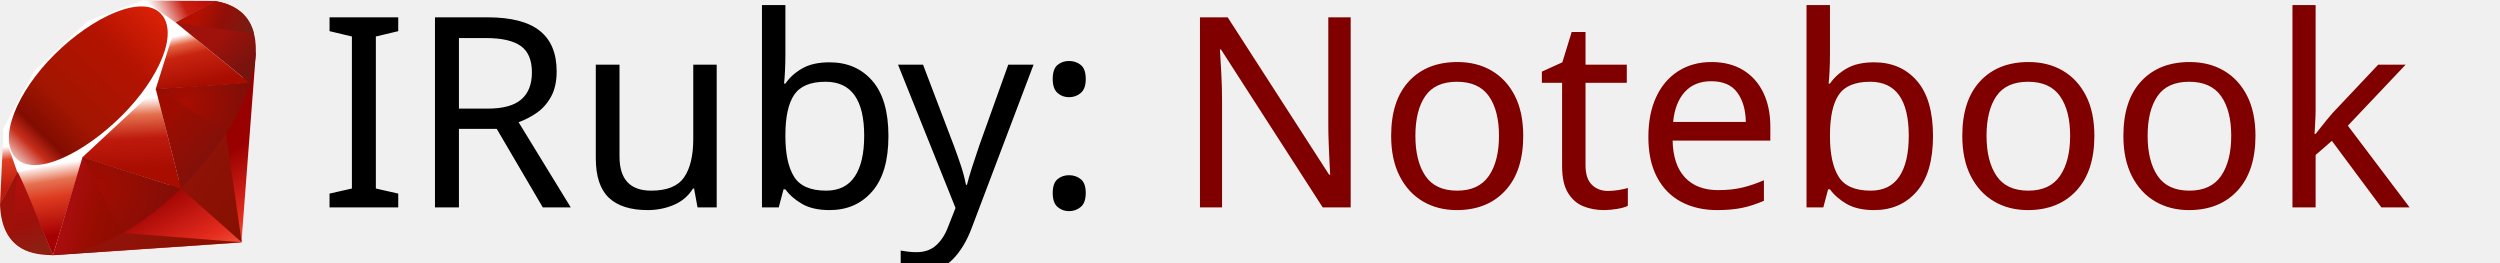
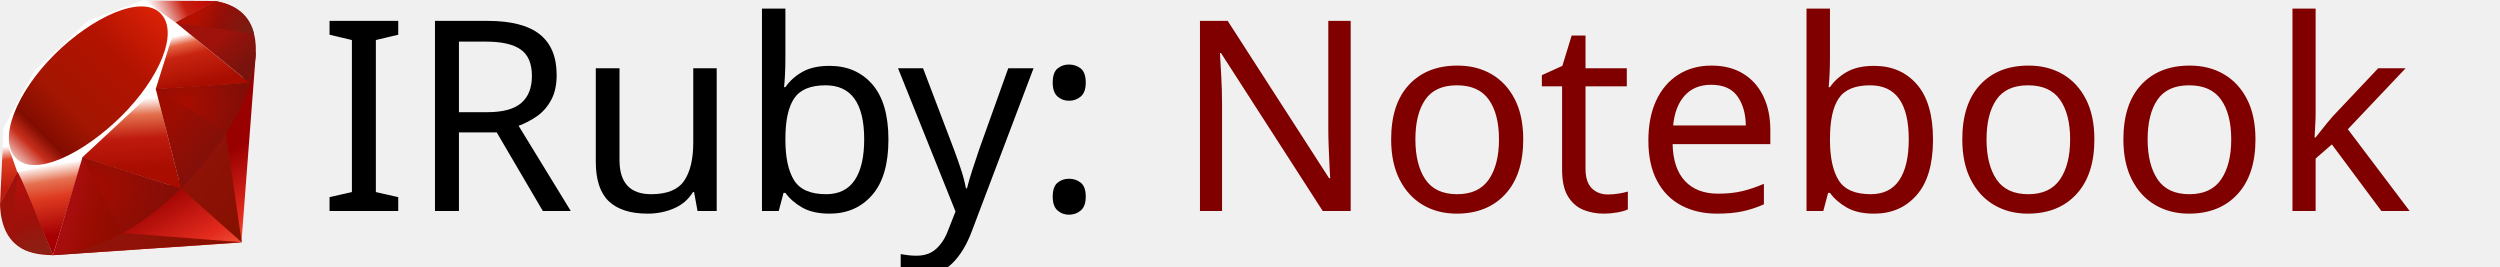
- <svg xmlns="http://www.w3.org/2000/svg" xmlns:xlink="http://www.w3.org/1999/xlink" xml:space="preserve" width="1408.354" height="148.05" style="fill-rule:evenodd" viewBox="0 0 1408.354 148.048" id="svg2" version="1.1">
+ <svg xmlns="http://www.w3.org/2000/svg" xmlns:xlink="http://www.w3.org/1999/xlink" xml:space="preserve" width="1408.354" height="150.05" style="fill-rule:evenodd" viewBox="0 0 1408.354 150.048" id="svg2" version="1.1">
  <defs id="defs4">
    <font id="FontID0" font-variant="normal" font-weight="400" horiz-origin-x="0" horiz-origin-y="0" horiz-adv-x="90" vert-origin-x="45" vert-origin-y="90" vert-adv-y="90" style="font-variant:normal;font-weight:400">
      <font-face font-family="Droid Sans Mono" id="font-face7" />
      <missing-glyph id="missing-glyph9">
        <path d="M0 0z" id="path11" />
      </missing-glyph>
      <glyph unicode=" " horiz-adv-x="600" id="glyph13" />
      <glyph unicode=":" horiz-adv-x="600" id="glyph15">
        <path d="M299.831 549.838c41.339,0 62.003,-22.668 62.003,-67.833 0,-45.336 -20.665,-68.003 -62.003,-68.003 -41.329,0 -61.994,22.668 -61.994,68.003 0,45.166 20.665,67.833 61.994,67.833zm0 -427.834c41.339,0 62.003,-22.507 62.003,-67.833 0,-45.506 -20.665,-68.334 -62.003,-68.334 -41.329,0 -61.994,22.828 -61.994,68.334 0,45.326 20.665,67.833 61.994,67.833z" id="path17" />
      </glyph>
      <glyph unicode="C" horiz-adv-x="600" id="glyph19">
        <path d="M548.841 98.163l0 -79.171c-47.508,-19.162 -105.845,-28.828 -174.84,-28.828 -100.488,0 -177.504,32.003 -230.994,95.839 -53.348,63.666 -79.993,154.317 -79.993,271.841 0,112.648 29.14,201.826 87.306,267.646 58.337,65.678 138.018,98.673 238.846,98.673 71.659,0 133.993,-14.003 187,-42.009l-38.012 -76.166c-50.145,25.342 -99.807,38.012 -148.988,38.012 -69.987,0 -125.829,-25.823 -167.498,-77.329 -41.669,-51.675 -62.504,-121.492 -62.504,-209.677 0,-93.486 19.502,-164.664 58.677,-213.646 39.005,-49.011 96.151,-73.502 171.325,-73.502 42.321,0 95.499,9.496 159.675,28.318z" id="path21" />
      </glyph>
      <glyph unicode="I" horiz-adv-x="600" id="glyph23">
        <path d="M488.838 0l-379.013 0 0 60.006 144.001 9.833 0 574.162 -144.001 9.833 0 60.006 379.013 0 0 -60.006 -143.665 -9.833 0 -574.162 143.665 -9.833 0 -60.006z" id="path25" />
      </glyph>
      <glyph unicode="]" horiz-adv-x="600" id="glyph27">
        <path d="M141.166 -85.002l168.832 0 0 726.172 -168.832 0 0 72.662 257.831 0 0 -871.996 -257.831 0 0 73.162z" id="path29" />
      </glyph>
      <glyph unicode="[" horiz-adv-x="600" id="glyph31">
        <path d="M458.997 -158.164l-257.831 0 0 871.996 257.831 0 0 -72.662 -168.993 0 0 -726.172 168.993 0 0 -73.162z" id="path33" />
      </glyph>
      <glyph unicode="P" horiz-adv-x="600" id="glyph35">
        <path d="M176.83 277.833l0 -277.833 -90.833 0 0 713.84 197.169 0c167.334,0 251.01,-69.68 251.01,-209.004 0,-71.168 -22.5,-126.834 -67.678,-166.997 -45,-40.004 -110.499,-60.006 -196.496,-60.006l-93.172 0zm0 77.174l83.003 0c64.329,0 110.499,11.658 138.332,35.168 27.833,23.333 41.829,59.989 41.829,109.826 0,90.833 -54.993,136.17 -165.155,136.17l-98.009 0 0 -281.164z" id="path37" />
      </glyph>
      <glyph unicode="g" horiz-adv-x="600" id="glyph39">
        <path d="M549.833 536.17l0 -55.162 -95.669 -13.181c21.175,-27.666 31.663,-62.334 31.663,-104.002 0,-52.497 -17.32,-94.166 -51.987,-125.319 -34.667,-31.011 -82.998,-46.686 -144.849,-46.686 -17.83,0 -31.833,1.02 -41.981,3.005 -32.513,-18.17 -48.841,-39.827 -48.841,-64.998 0,-27.326 26.334,-40.989 78.661,-40.989l91.332 0c56.664,0 100.006,-12.501 129.826,-37.502 30.019,-25.172 45.014,-61.001 45.014,-107.489 0,-122.683 -92.012,-184.024 -275.838,-184.024 -71.007,0 -125.007,13.011 -161.999,39.175 -36.822,26.334 -55.332,63.014 -55.332,110.182 0,68.995 39.005,112.988 117.155,131.81 -31.323,15.335 -46.828,40.337 -46.828,75.174 0,36.51 21.685,67.833 64.828,93.826 -28.828,12.019 -51.647,32.003 -68.314,59.839 -16.497,27.836 -24.831,58.167 -24.831,90.992 0,59.357 17.32,104.853 51.987,137.026 34.667,31.975 84.018,47.99 148.166,47.99 28.006,0 52.327,-3.175 73.162,-9.666l184.676 0zm-259.822 -283.179c72.651,0 108.991,37.332 108.991,112.166 0,77.839 -36.68,116.843 -110.012,116.843 -73.162,0 -109.813,-39.486 -109.813,-118.176 0,-73.984 36.992,-110.834 110.834,-110.834zm47.82 -244.146l-91.672 0c-75.004,0 -112.336,-32.343 -112.336,-96.689 0,-56.664 44.022,-84.982 132.349,-84.982 128.494,0 192.84,36.34 192.84,108.821 0,28.686 -8.192,48.019 -24.52,57.826 -16.157,10.006 -48.501,15.024 -96.661,15.024z" id="path41" />
      </glyph>
      <glyph unicode="m" horiz-adv-x="600" id="glyph43">
        <path d="M477.011 0l0 345.173c0,47.48 -4.337,80.674 -12.841,99.155 -8.674,18.51 -23.159,27.836 -43.342,27.836 -28.318,0 -48.841,-13.493 -61.653,-40.507 -12.841,-26.986 -19.332,-72.311 -19.332,-135.835l0 -295.822 -78.689 0 0 345.173c0,84.67 -20.324,126.991 -61.001,126.991 -27.326,0 -46.828,-13.011 -58.478,-38.834 -11.849,-25.823 -17.688,-77.669 -17.688,-155.508l0 -277.822 -78.973 0 0 536.17 61.993 0 13.153 -72.34 4.847 0c21.827,54.68 54.481,82.006 98.163,82.006 53.008,0 87.675,-29.509 104.002,-88.837l2.835 0c24.831,59.329 60.491,88.837 106.979,88.837 41.669,0 72.028,-14.995 90.85,-45.156 18.822,-30.019 28.318,-80.333 28.318,-150.519l0 -350.162 -79.143 0z" id="path45" />
      </glyph>
      <glyph unicode="i" horiz-adv-x="600" id="glyph47">
        <path d="M309.173 756.846c34.497,0 51.647,-18.51 51.647,-55.672 0,-18.85 -5.159,-32.995 -15.307,-42.179 -10.346,-9.326 -22.507,-14.003 -36.34,-14.003 -34.838,0 -52.327,18.68 -52.327,56.182 0,37.162 17.49,55.672 52.327,55.672zm-45.014 -291.003l-131.328 10.148 0 60.179 220.166 0 0 -466.325 171.835 -9.836 0 -60.009 -428.652 0 0 60.009 167.98 9.836 0 395.998z" id="path49" />
      </glyph>
      <glyph unicode="c" horiz-adv-x="600" id="glyph51">
        <path d="M518 517.178l-30.16 -77.187c-48.841,18.51 -92.494,27.836 -130.846,27.836 -120.84,0 -181.161,-67.322 -181.161,-201.655 0,-132.179 58.677,-198.339 176.172,-198.339 51.165,0 103.322,10.176 156.84,30.331l0 -78.151c-43.682,-19.842 -97.171,-29.849 -160.667,-29.849 -83.678,0 -148.676,23.669 -194.852,71.177 -46.148,47.338 -69.335,115.313 -69.335,203.838 0,91.473 23.669,161.149 70.837,208.997 47.168,47.82 113.498,71.659 199.161,71.659 58.025,0 112.676,-9.496 164.012,-28.658z" id="path53" />
      </glyph>
      <glyph unicode="a" horiz-adv-x="600" id="glyph55">
        <path d="M436.986 0l-18 74.154 -3.997 0c-25.001,-31.493 -50.655,-53.319 -77.159,-65.65 -26.334,-12.161 -60.321,-18.34 -101.99,-18.34 -53.008,0 -94.677,14.003 -124.667,42.009 -30.16,28.006 -45.184,67.322 -45.184,117.665 0,108.169 82.998,164.834 249.022,169.993l98.985 3.345 0 33.817c0,76.847 -39.656,115.171 -118.998,115.171 -47.99,0 -101.338,-13.323 -160.156,-39.997l-30.841 66.841c63.836,31.323 126.169,46.828 187,46.828 73.842,0 127.331,-14.173 160.497,-42.349 32.995,-28.318 49.493,-73.814 49.493,-136.317l0 -367.169 -64.006 0zm-23.811 262.175l-79.171 -3.345c-63.836,-2.665 -108.991,-12.671 -135.835,-29.99 -26.674,-17.518 -39.997,-44.163 -39.997,-79.852 0,-57.996 32.655,-86.995 97.653,-86.995 47.849,0 86.003,13.351 114.519,39.827 28.488,26.504 42.831,63.836 42.831,112.024l0 48.33z" id="path57" />
      </glyph>
      <glyph unicode="e" horiz-adv-x="600" id="glyph59">
        <path d="M535.178 251.006l-377.998 0c2.665,-122.172 58.648,-183.174 167.98,-183.174 63.496,0 123.675,12.331 180.679,37.162l0 -78.151c-54,-24.349 -113.328,-36.68 -177.674,-36.68 -79.823,0 -143.659,24.349 -191.507,72.992 -47.82,48.671 -71.659,115.681 -71.659,201.003 0,86.683 21.997,155.168 66.16,205.851 44.022,50.655 103.01,75.826 177.023,75.826 68.995,0 123.987,-21.657 165.145,-65.338 41.187,-43.653 61.852,-101.82 61.852,-174.33l0 -55.162zm-376.013 72.17l279.834 0c0,99.325 -44.334,148.988 -132.831,148.988 -89.489,0 -138.5,-49.663 -147.004,-148.988z" id="path61" />
      </glyph>
      <glyph unicode="n" horiz-adv-x="600" id="glyph63">
        <path d="M433.173 0l0 345.174c0,84.668 -38.835,126.993 -116.345,126.993 -99.834,0 -149.83,-64.825 -149.83,-194.334l0 -277.833 -88.831 0 0 536.16 71.664 0 13.341 -72.32 4.837 0c33.484,54.656 88.158,81.993 163.986,81.993 126.674,0 190.011,-65.162 190.011,-195.663l0 -350.17 -88.831 0z" id="path65" />
      </glyph>
      <glyph unicode="o" horiz-adv-x="600" id="glyph67">
        <path d="M297.835 -9.833c-70.335,0 -128.162,25.335 -173.499,76.004 -45.496,50.67 -68.174,118.17 -68.174,202.82 0,85.678 22.004,153.178 66.172,202.679 44.168,49.5 103.501,74.162 178.495,74.162 70.831,0 129.013,-25.158 174.332,-75.668 45.178,-50.333 67.837,-117.497 67.837,-201.173 0,-86.156 -22.323,-154.33 -67.004,-203.99 -44.487,-49.837 -103.997,-74.835 -178.159,-74.835zm2.002 73.825c100.826,0 151.336,68.333 151.336,205 0,135.515 -50.847,203.175 -152.346,203.175 -100.666,0 -150.822,-67.66 -150.822,-203.175 0,-136.666 50.492,-205 151.832,-205z" id="path69" />
      </glyph>
      <glyph unicode="h" horiz-adv-x="600" id="glyph71">
        <path d="M433.173 0l0 345.174c0,84.668 -38.835,126.993 -116.345,126.993 -99.834,0 -149.83,-64.825 -149.83,-194.334l0 -277.833 -88.831 0 0 759.833 88.831 0 0 -225.657 -3.827 -70.335 4.837 0c33.484,54.656 88.158,81.993 163.986,81.993 126.674,0 190.011,-65.162 190.011,-195.663l0 -350.17 -88.831 0z" id="path73" />
      </glyph>
      <glyph unicode="u" horiz-adv-x="600" id="glyph75">
        <path d="M450.167 0l-13.181 71.829 -4.819 0c-34.157,-54.51 -88.497,-81.666 -163.161,-81.666 -127.161,0 -190.827,65.338 -190.827,195.844l0 350.162 88.809 0 0 -345.173c0,-84.67 38.352,-126.991 115.171,-126.991 52.497,0 90.68,14.995 114.831,45.156 24.009,30.019 36.17,79.681 36.17,148.676l0 278.332 88.837 0 0 -536.17 -71.829 0z" id="path77" />
      </glyph>
      <glyph unicode="p" horiz-adv-x="600" id="glyph79">
        <path d="M165.996 67.833l-5.839 0c3.855,-42.009 5.839,-68.343 5.839,-79.001l0 -229.01 -88.837 0 0 776.348 71.829 0 13.181 -72.34 3.827 0c35.83,54.68 88.157,82.006 157.18,82.006 65.48,0 116.815,-24.349 154.147,-72.992 37.19,-48.671 55.842,-116.503 55.842,-203.838 0,-87.845 -18.652,-156.33 -56.154,-205.34 -37.332,-49.011 -88.667,-73.502 -153.835,-73.502 -67.351,0 -119.678,25.994 -157.18,77.669zm0 221.158l0 -19.984c0,-73.842 11.338,-126.509 34.016,-157.832 22.479,-31.521 58.648,-47.168 108.169,-47.168 88.497,0 132.831,68.655 132.831,205.992 0,134.843 -44.674,202.166 -133.851,202.166 -49.493,0 -84.982,-14.343 -106.667,-43.001 -21.657,-28.658 -33.165,-75.316 -34.497,-140.172z" id="path81" />
      </glyph>
      <glyph unicode="v" horiz-adv-x="600" id="glyph83">
        <path d="M243.154 0l-203.158 536.17 91.842 0 117.155 -318.329c27.666,-75.344 43.993,-128.182 48.841,-158.682l3.005 0c2.154,14.173 18.652,67.181 49.322,158.682l116.673 318.329 92.324 0 -203.158 -536.17 -112.847 0z" id="path85" />
      </glyph>
      <glyph unicode="r" horiz-adv-x="600" id="glyph87">
        <path d="M517.178 524.009l-24.009 -81.184c-39.997,14.683 -76.507,21.997 -109.332,21.997 -53.178,0 -93.996,-14.995 -122.824,-45.156 -28.857,-30.16 -43.171,-73.672 -43.171,-130.676l0 -288.99 -89.007 0 0 536.17 72.34 0 10.658 -98.163 3.997 0c24.661,38.664 51.335,66.33 79.511,82.998 28.318,16.668 63.156,24.831 104.484,24.831 38.523,0 77.499,-7.342 117.354,-21.827z" id="path89" />
      </glyph>
      <glyph unicode="t" horiz-adv-x="600" id="glyph91">
        <path d="M497.998 73.17l0 -67.341c-42.325,-10.329 -83.339,-15.662 -122.989,-15.662 -117.834,0 -176.848,56.002 -176.848,168.007l0 310.999 -130.324 0 0 45.992 130.324 23.829 37.666 140.174 51.343 0 0 -143.009 213.823 0 0 -66.987 -213.823 0 0 -310.999c0,-63.514 31.164,-95.174 93.668,-95.174 30.331,0 69.325,3.331 117.16,10.169z" id="path93" />
      </glyph>
      <glyph unicode="y" horiz-adv-x="600" id="glyph95">
        <path d="M40.004 536.16l91.826 0 128.003 -319.325c26.664,-66.827 41.174,-114.007 43.335,-141.663l2.994 0c7.512,36.496 22.164,83.995 44.008,142.655l116.664 318.333 92.339 0 -232 -605.999c-21.845,-56.658 -47.179,-99.16 -76.182,-127.666 -28.985,-28.488 -68.989,-42.662 -120.154,-42.662 -28.01,0 -55.329,2.675 -82.01,8.167l0 70.831c20.179,-3.827 42.343,-5.829 66.331,-5.829 31.341,0 55.684,6.661 73.01,20.002 17.504,13.323 33.006,36.337 46.666,68.829l28.329 73.329 -223.159 540.996z" id="path97" />
      </glyph>
    </font>
    <style type="text/css" id="style99">
   
    @font-face { font-family:"Droid Sans Mono";src:url("#FontID0") format(svg)}
    .fil2 {fill:black}
    .fil0 {fill:#2B2828}
    .fil1 {fill:#3465A4}
    .fnt1 {font-weight:normal;font-size:41.667;font-family:'Droid Sans Mono'}
    .fnt0 {font-weight:normal;font-size:66.666;font-family:'Droid Sans Mono'}
    .fnt3 {font-weight:normal;font-size:125;font-family:'Droid Sans Mono'}
    .fnt2 {font-weight:normal;font-size:150;font-family:'Droid Sans Mono'}
   
  </style>
    <linearGradient y2="141.753" x2="132.276" y1="215.549" x1="174.074" gradientUnits="userSpaceOnUse" id="linearGradient3448" xlink:href="#XMLID_17_-9" />
    <linearGradient id="XMLID_17_-9" gradientUnits="userSpaceOnUse" x1="174.074" y1="215.549" x2="132.276" y2="141.753">
      <stop offset="0" style="stop-color:#FB7655" id="stop3272-4" />
      <stop offset="0" style="stop-color:#FB7655" id="stop3274-5" />
      <stop offset="0.41" style="stop-color:#E42B1E" id="stop3276-1" />
      <stop offset="0.99" style="stop-color:#990000" id="stop3278-0" />
      <stop offset="1" style="stop-color:#990000" id="stop3280-3" />
    </linearGradient>
    <linearGradient id="XMLID_18_-7" gradientUnits="userSpaceOnUse" x1="194.895" y1="153.558" x2="141.028" y2="117.409">
      <stop offset="0" style="stop-color:#871101" id="stop3285-8" />
      <stop offset="0" style="stop-color:#871101" id="stop3287-8" />
      <stop offset="0.99" style="stop-color:#911209" id="stop3289-6" />
      <stop offset="1" style="stop-color:#911209" id="stop3291-0" />
    </linearGradient>
    <linearGradient id="XMLID_19_-4" gradientUnits="userSpaceOnUse" x1="151.795" y1="217.785" x2="97.93" y2="181.638">
      <stop offset="0" style="stop-color:#871101" id="stop3296-6" />
      <stop offset="0" style="stop-color:#871101" id="stop3298-7" />
      <stop offset="0.99" style="stop-color:#911209" id="stop3300-6" />
      <stop offset="1" style="stop-color:#911209" id="stop3302-0" />
    </linearGradient>
    <linearGradient id="XMLID_20_-9" gradientUnits="userSpaceOnUse" x1="38.696" y1="127.391" x2="47.047" y2="181.661">
      <stop offset="0" style="stop-color:#FFFFFF" id="stop3307-7" />
      <stop offset="0" style="stop-color:#FFFFFF" id="stop3309-5" />
      <stop offset="0.23" style="stop-color:#E57252" id="stop3311-9" />
      <stop offset="0.46" style="stop-color:#DE3B20" id="stop3313-7" />
      <stop offset="0.99" style="stop-color:#A60003" id="stop3315-8" />
      <stop offset="1" style="stop-color:#A60003" id="stop3317-5" />
    </linearGradient>
    <linearGradient id="XMLID_21_-3" gradientUnits="userSpaceOnUse" x1="96.133" y1="76.715" x2="99.21" y2="132.102">
      <stop offset="0" style="stop-color:#FFFFFF" id="stop3322-3" />
      <stop offset="0" style="stop-color:#FFFFFF" id="stop3324-8" />
      <stop offset="0.23" style="stop-color:#E4714E" id="stop3326-3" />
      <stop offset="0.56" style="stop-color:#BE1A0D" id="stop3328-7" />
      <stop offset="0.99" style="stop-color:#A80D00" id="stop3330-9" />
      <stop offset="1" style="stop-color:#A80D00" id="stop3332-3" />
    </linearGradient>
    <linearGradient id="XMLID_22_-7" gradientUnits="userSpaceOnUse" x1="147.103" y1="25.521" x2="156.314" y2="65.216">
      <stop offset="0" style="stop-color:#FFFFFF" id="stop3337-8" />
      <stop offset="0" style="stop-color:#FFFFFF" id="stop3339-7" />
      <stop offset="0.18" style="stop-color:#E46342" id="stop3341-4" />
      <stop offset="0.4" style="stop-color:#C82410" id="stop3343-1" />
      <stop offset="0.99" style="stop-color:#A80D00" id="stop3345-9" />
      <stop offset="1" style="stop-color:#A80D00" id="stop3347-0" />
    </linearGradient>
    <linearGradient id="XMLID_23_-9" gradientUnits="userSpaceOnUse" x1="118.976" y1="11.541" x2="158.669" y2="-8.305">
      <stop offset="0" style="stop-color:#FFFFFF" id="stop3352-8" />
      <stop offset="0" style="stop-color:#FFFFFF" id="stop3354-8" />
      <stop offset="0.54" style="stop-color:#C81F11" id="stop3356-5" />
      <stop offset="0.99" style="stop-color:#BF0905" id="stop3358-8" />
      <stop offset="1" style="stop-color:#BF0905" id="stop3360-4" />
    </linearGradient>
    <linearGradient id="XMLID_24_-3" gradientUnits="userSpaceOnUse" x1="3.903" y1="113.555" x2="7.17" y2="146.263">
      <stop offset="0" style="stop-color:#FFFFFF" id="stop3365-7" />
      <stop offset="0" style="stop-color:#FFFFFF" id="stop3367-1" />
      <stop offset="0.31" style="stop-color:#DE4024" id="stop3369-3" />
      <stop offset="0.99" style="stop-color:#BF190B" id="stop3371-8" />
      <stop offset="1" style="stop-color:#BF190B" id="stop3373-0" />
    </linearGradient>
    <linearGradient id="XMLID_25_-9" gradientUnits="userSpaceOnUse" x1="-18.556" y1="155.105" x2="135.015" y2="-2.809">
      <stop offset="0" style="stop-color:#BD0012" id="stop3380-7" />
      <stop offset="0" style="stop-color:#BD0012" id="stop3382-9" />
      <stop offset="0.07" style="stop-color:#FFFFFF" id="stop3384-9" />
      <stop offset="0.17" style="stop-color:#FFFFFF" id="stop3386-3" />
      <stop offset="0.27" style="stop-color:#C82F1C" id="stop3388-2" />
      <stop offset="0.33" style="stop-color:#820C01" id="stop3390-4" />
      <stop offset="0.46" style="stop-color:#A31601" id="stop3392-3" />
      <stop offset="0.72" style="stop-color:#B31301" id="stop3394-7" />
      <stop offset="0.99" style="stop-color:#E82609" id="stop3396-1" />
      <stop offset="1" style="stop-color:#E82609" id="stop3398-2" />
    </linearGradient>
    <linearGradient id="XMLID_26_-2" gradientUnits="userSpaceOnUse" x1="99.075" y1="171.033" x2="52.818" y2="159.617">
      <stop offset="0" style="stop-color:#8C0C01" id="stop3403-0" />
      <stop offset="0" style="stop-color:#8C0C01" id="stop3405-2" />
      <stop offset="0.54" style="stop-color:#990C00" id="stop3407-1" />
      <stop offset="0.99" style="stop-color:#A80D0E" id="stop3409-7" />
      <stop offset="1" style="stop-color:#A80D0E" id="stop3411-5" />
    </linearGradient>
    <linearGradient id="XMLID_27_-1" gradientUnits="userSpaceOnUse" x1="178.526" y1="115.515" x2="137.433" y2="78.684">
      <stop offset="0" style="stop-color:#7E110B" id="stop3416-7" />
      <stop offset="0" style="stop-color:#7E110B" id="stop3418-4" />
      <stop offset="0.99" style="stop-color:#9E0C00" id="stop3420-1" />
      <stop offset="1" style="stop-color:#9E0C00" id="stop3422-7" />
    </linearGradient>
    <linearGradient id="XMLID_28_-1" gradientUnits="userSpaceOnUse" x1="193.624" y1="47.937" x2="173.154" y2="26.054">
      <stop offset="0" style="stop-color:#79130D" id="stop3427-1" />
      <stop offset="0" style="stop-color:#79130D" id="stop3429-1" />
      <stop offset="0.99" style="stop-color:#9E120B" id="stop3431-7" />
      <stop offset="1" style="stop-color:#9E120B" id="stop3433-0" />
    </linearGradient>
    <radialGradient id="XMLID_29_-4" cx="143.832" cy="79.388" r="50.358" gradientUnits="userSpaceOnUse">
      <stop offset="0" style="stop-color:#A80D00" id="stop3440-0" />
      <stop offset="0" style="stop-color:#A80D00" id="stop3442-8" />
      <stop offset="0.99" style="stop-color:#7E0E08" id="stop3444-5" />
      <stop offset="1" style="stop-color:#7E0E08" id="stop3446-1" />
    </radialGradient>
    <radialGradient id="XMLID_30_-6" cx="74.092" cy="145.751" r="66.944" gradientUnits="userSpaceOnUse">
      <stop offset="0" style="stop-color:#A30C00" id="stop3451-6" />
      <stop offset="0" style="stop-color:#A30C00" id="stop3453-2" />
      <stop offset="0.99" style="stop-color:#800E08" id="stop3455-1" />
      <stop offset="1" style="stop-color:#800E08" id="stop3457-9" />
    </radialGradient>
    <linearGradient id="XMLID_31_-6" gradientUnits="userSpaceOnUse" x1="26.67" y1="197.336" x2="9.989" y2="140.742">
      <stop offset="0" style="stop-color:#8B2114" id="stop3462-4" />
      <stop offset="0" style="stop-color:#8B2114" id="stop3464-8" />
      <stop offset="0.43" style="stop-color:#9E100A" id="stop3466-0" />
      <stop offset="0.99" style="stop-color:#B3100C" id="stop3468-8" />
      <stop offset="1" style="stop-color:#B3100C" id="stop3470-1" />
    </linearGradient>
    <linearGradient id="XMLID_32_-0" gradientUnits="userSpaceOnUse" x1="154.641" y1="9.798" x2="192.039" y2="26.306">
      <stop offset="0" style="stop-color:#B31000" id="stop3475-2" />
      <stop offset="0" style="stop-color:#B31000" id="stop3477-2" />
      <stop offset="0.44" style="stop-color:#910F08" id="stop3479-9" />
      <stop offset="0.99" style="stop-color:#791C12" id="stop3481-7" />
      <stop offset="1" style="stop-color:#791C12" id="stop3483-5" />
    </linearGradient>
    <linearGradient y2="141.753" x2="132.276" y1="215.549" x1="174.074" gradientUnits="userSpaceOnUse" id="linearGradient6236" xlink:href="#XMLID_17_-9" />
-     <linearGradient xlink:href="#XMLID_25_-9" id="linearGradient6479" gradientUnits="userSpaceOnUse" x1="-18.556" y1="155.105" x2="135.015" y2="-2.809" gradientTransform="matrix(0.7278702,0,0,0.7278702,0,-8e-4)" />
-     <linearGradient xlink:href="#XMLID_26_-2" id="linearGradient6481" gradientUnits="userSpaceOnUse" x1="99.075" y1="171.033" x2="52.818" y2="159.617" gradientTransform="matrix(0.7278702,0,0,0.7278702,0,-8e-4)" />
-     <linearGradient xlink:href="#XMLID_27_-1" id="linearGradient6483" gradientUnits="userSpaceOnUse" x1="178.526" y1="115.515" x2="137.433" y2="78.684" gradientTransform="matrix(0.7278702,0,0,0.7278702,0,-8e-4)" />
-     <linearGradient xlink:href="#XMLID_28_-1" id="linearGradient6485" gradientUnits="userSpaceOnUse" x1="193.624" y1="47.937" x2="173.154" y2="26.054" gradientTransform="matrix(0.7278702,0,0,0.7278702,0,-8e-4)" />
-     <radialGradient xlink:href="#XMLID_29_-4" id="radialGradient6487" gradientUnits="userSpaceOnUse" cx="143.832" cy="79.388" r="50.358" gradientTransform="matrix(0.7278702,0,0,0.7278702,0,-8e-4)" />
-     <radialGradient xlink:href="#XMLID_30_-6" id="radialGradient6489" gradientUnits="userSpaceOnUse" cx="74.092" cy="145.751" r="66.944" gradientTransform="matrix(0.7278702,0,0,0.7278702,0,-8e-4)" />
-     <linearGradient xlink:href="#XMLID_31_-6" id="linearGradient6491" gradientUnits="userSpaceOnUse" x1="26.67" y1="197.336" x2="9.989" y2="140.742" gradientTransform="matrix(0.7278702,0,0,0.7278702,0,-8e-4)" />
-     <linearGradient xlink:href="#XMLID_32_-0" id="linearGradient6493" gradientUnits="userSpaceOnUse" x1="154.641" y1="9.798" x2="192.039" y2="26.306" gradientTransform="matrix(0.7278702,0,0,0.7278702,0,-8e-4)" />
+     <linearGradient xlink:href="#XMLID_25_-9" id="linearGradient6479" gradientUnits="userSpaceOnUse" x1="-18.556" y1="155.105" x2="135.015" y2="-2.809" gradientTransform="matrix(0.7278702,0,0,0.7278702,0,-7.4312307e-4)" />
+     <linearGradient xlink:href="#XMLID_26_-2" id="linearGradient6481" gradientUnits="userSpaceOnUse" x1="99.075" y1="171.033" x2="52.818" y2="159.617" gradientTransform="matrix(0.7278702,0,0,0.7278702,0,-7.4312307e-4)" />
+     <linearGradient xlink:href="#XMLID_27_-1" id="linearGradient6483" gradientUnits="userSpaceOnUse" x1="178.526" y1="115.515" x2="137.433" y2="78.684" gradientTransform="matrix(0.7278702,0,0,0.7278702,0,-7.4312307e-4)" />
+     <linearGradient xlink:href="#XMLID_28_-1" id="linearGradient6485" gradientUnits="userSpaceOnUse" x1="193.624" y1="47.937" x2="173.154" y2="26.054" gradientTransform="matrix(0.7278702,0,0,0.7278702,0,-7.4312307e-4)" />
+     <radialGradient xlink:href="#XMLID_29_-4" id="radialGradient6487" gradientUnits="userSpaceOnUse" cx="143.832" cy="79.388" r="50.358" gradientTransform="matrix(0.7278702,0,0,0.7278702,0,-7.4312307e-4)" />
+     <radialGradient xlink:href="#XMLID_30_-6" id="radialGradient6489" gradientUnits="userSpaceOnUse" cx="74.092" cy="145.751" r="66.944" gradientTransform="matrix(0.7278702,0,0,0.7278702,0,-7.4312307e-4)" />
+     <linearGradient xlink:href="#XMLID_31_-6" id="linearGradient6491" gradientUnits="userSpaceOnUse" x1="26.67" y1="197.336" x2="9.989" y2="140.742" gradientTransform="matrix(0.7278702,0,0,0.7278702,0,-7.4312307e-4)" />
+     <linearGradient xlink:href="#XMLID_32_-0" id="linearGradient6493" gradientUnits="userSpaceOnUse" x1="154.641" y1="9.798" x2="192.039" y2="26.306" gradientTransform="matrix(0.7278702,0,0,0.7278702,0,-7.4312307e-4)" />
    <linearGradient xlink:href="#XMLID_18_-7" id="linearGradient6495" gradientUnits="userSpaceOnUse" x1="194.895" y1="153.558" x2="141.028" y2="117.409" />
    <linearGradient xlink:href="#XMLID_19_-4" id="linearGradient6497" gradientUnits="userSpaceOnUse" x1="151.795" y1="217.785" x2="97.93" y2="181.638" />
    <linearGradient xlink:href="#XMLID_20_-9" id="linearGradient6499" gradientUnits="userSpaceOnUse" x1="38.696" y1="127.391" x2="47.047" y2="181.661" />
    <linearGradient xlink:href="#XMLID_21_-3" id="linearGradient6501" gradientUnits="userSpaceOnUse" x1="96.133" y1="76.715" x2="99.21" y2="132.102" />
    <linearGradient xlink:href="#XMLID_22_-7" id="linearGradient6503" gradientUnits="userSpaceOnUse" x1="147.103" y1="25.521" x2="156.314" y2="65.216" />
    <linearGradient xlink:href="#XMLID_23_-9" id="linearGradient6505" gradientUnits="userSpaceOnUse" x1="118.976" y1="11.541" x2="158.669" y2="-8.305" />
    <linearGradient xlink:href="#XMLID_24_-3" id="linearGradient6507" gradientUnits="userSpaceOnUse" x1="3.903" y1="113.555" x2="7.17" y2="146.263" />
  </defs>
-   <text style="font-size:150px;font-weight:normal;fill:#000000;font-family:Droid Sans Mono" id="text109" class="fil2 fnt2" y="116.848" x="179.643">IRuby: <tspan style="fill:#800000" id="tspan6534">Notebook</tspan>
+   <text style="font-size:150px;font-weight:normal;fill:#000000;font-family:Droid Sans Mono" id="text109" class="fil2 fnt2" y="118.848" x="179.643">IRuby: <tspan style="fill:#800000" id="tspan6534">Notebook</tspan>
  </text>
-   <polygon style="fill:url(#linearGradient6236);fill-rule:evenodd" clip-rule="evenodd" points="198.13,39.95 153.5,130.41 40.38,197.58 186.849,187.641 " id="polygon3282" transform="matrix(0.7278702,0,0,0.7278702,0,-8e-4)" />
-   <polygon style="fill:url(#linearGradient6495);fill-rule:evenodd" clip-rule="evenodd" points="174.5,100.65 140.209,145.93 187.089,187.54 " id="polygon3293" transform="matrix(0.7278702,0,0,0.7278702,0,-8e-4)" />
-   <polygon style="fill:url(#linearGradient6497);fill-rule:evenodd" clip-rule="evenodd" points="95.03,180.3 40.87,197.391 187.259,187.54 " id="polygon3304" transform="matrix(0.7278702,0,0,0.7278702,0,-8e-4)" />
-   <polygon style="fill:url(#linearGradient6499);fill-rule:evenodd" clip-rule="evenodd" points="64.04,121.93 13.34,132.771 41,197.41 " id="polygon3319" transform="matrix(0.7278702,0,0,0.7278702,0,-8e-4)" />
-   <polygon style="fill:url(#linearGradient6501);fill-rule:evenodd" clip-rule="evenodd" points="119,63.14 58.33,120.01 140.2,146.18 " id="polygon3334" transform="matrix(0.7278702,0,0,0.7278702,0,-8e-4)" />
-   <polygon style="fill:url(#linearGradient6503);fill-rule:evenodd" clip-rule="evenodd" points="135.97,17.47 120,69.1 193.32,64.31 " id="polygon3349" transform="matrix(0.7278702,0,0,0.7278702,0,-8e-4)" />
-   <polygon style="fill:url(#linearGradient6505);fill-rule:evenodd" clip-rule="evenodd" points="132.77,19.41 111.49,0.52 166.5,0.77 " id="polygon3362" transform="matrix(0.7278702,0,0,0.7278702,0,-8e-4)" />
-   <polygon style="fill:url(#linearGradient6507);fill-rule:evenodd" clip-rule="evenodd" points="14.13,132.32 2.7,101.62 0,158.09 " id="polygon3375" transform="matrix(0.7278702,0,0,0.7278702,0,-8e-4)" />
-   <path style="fill:#ffffff;fill-rule:evenodd" clip-rule="evenodd" d="M 1.412,73.259 9.783,97.002 46.154,88.842 87.679,50.251 99.398,13.028 80.946,-8e-4 49.575,11.74 c -9.884,9.193 -29.063,27.382 -29.755,27.725 -0.684,0.349 -12.665,22.993 -18.408,33.795 z" id="path3377" />
+   <polygon style="fill:url(#linearGradient6236);fill-rule:evenodd" clip-rule="evenodd" points="40.38,197.58 186.849,187.641 198.13,39.95 153.5,130.41 " id="polygon3282" transform="matrix(0.7278702,0,0,0.7278702,0,-7.4312307e-4)" />
+   <polygon style="fill:url(#linearGradient6495);fill-rule:evenodd" clip-rule="evenodd" points="140.209,145.93 187.089,187.54 174.5,100.65 " id="polygon3293" transform="matrix(0.7278702,0,0,0.7278702,0,-7.4312307e-4)" />
+   <polygon style="fill:url(#linearGradient6497);fill-rule:evenodd" clip-rule="evenodd" points="40.87,197.391 187.259,187.54 95.03,180.3 " id="polygon3304" transform="matrix(0.7278702,0,0,0.7278702,0,-7.4312307e-4)" />
+   <polygon style="fill:url(#linearGradient6499);fill-rule:evenodd" clip-rule="evenodd" points="13.34,132.771 41,197.41 64.04,121.93 " id="polygon3319" transform="matrix(0.7278702,0,0,0.7278702,0,-7.4312307e-4)" />
+   <polygon style="fill:url(#linearGradient6501);fill-rule:evenodd" clip-rule="evenodd" points="58.33,120.01 140.2,146.18 119,63.14 " id="polygon3334" transform="matrix(0.7278702,0,0,0.7278702,0,-7.4312307e-4)" />
+   <polygon style="fill:url(#linearGradient6503);fill-rule:evenodd" clip-rule="evenodd" points="120,69.1 193.32,64.31 135.97,17.47 " id="polygon3349" transform="matrix(0.7278702,0,0,0.7278702,0,-7.4312307e-4)" />
+   <polygon style="fill:url(#linearGradient6505);fill-rule:evenodd" clip-rule="evenodd" points="111.49,0.52 166.5,0.77 132.77,19.41 " id="polygon3362" transform="matrix(0.7278702,0,0,0.7278702,0,-7.4312307e-4)" />
+   <polygon style="fill:url(#linearGradient6507);fill-rule:evenodd" clip-rule="evenodd" points="2.7,101.62 0,158.09 14.13,132.32 " id="polygon3375" transform="matrix(0.7278702,0,0,0.7278702,0,-7.4312307e-4)" />
+   <path style="fill:#ffffff;fill-rule:evenodd" clip-rule="evenodd" d="M 1.412,73.259 9.783,97.003 46.154,88.842 87.679,50.251 99.398,13.028 80.946,-7.4312307e-4 49.575,11.74 c -9.884,9.193 -29.063,27.382 -29.755,27.725 -0.684,0.349 -12.665,22.993 -18.408,33.795 z" id="path3377" />
  <path style="fill:url(#linearGradient6479);fill-rule:evenodd" clip-rule="evenodd" d="M 30.803,30.606 C 52.225,9.367 79.84,-3.182 90.438,7.511 101.029,18.203 89.797,44.188 68.376,65.42 46.955,86.652 19.682,99.892 9.091,89.2 -1.507,78.515 9.382,51.838 30.803,30.606 z" id="path3400" />
-   <path style="fill:url(#linearGradient6481);fill-rule:evenodd" clip-rule="evenodd" d="m 29.843,143.666 16.639,-55.114 55.26,17.753 c -19.98,18.735 -42.202,34.574 -71.899,37.362 z" id="path3413" />
+   <path style="fill:url(#linearGradient6481);fill-rule:evenodd" clip-rule="evenodd" d="M 29.843,143.666 46.482,88.552 101.742,106.305 C 81.762,125.04 59.54,140.879 29.843,143.666 z" id="path3413" />
  <path style="fill:url(#linearGradient6483);fill-rule:evenodd" clip-rule="evenodd" d="m 87.752,50.142 14.186,56.192 c 16.69,-17.549 31.67,-36.415 39.006,-59.751 l -53.192,3.559 z" id="path3424" />
  <path style="fill:url(#linearGradient6485);fill-rule:evenodd" clip-rule="evenodd" d="M 140.799,46.867 C 146.477,29.733 147.787,5.153 121.015,0.589 L 99.048,12.722 140.799,46.867 z" id="path3435" />
  <path style="fill:#9e1209;fill-rule:evenodd" clip-rule="evenodd" d="m 0,114.821 c 0.786,28.278 21.188,28.7 29.879,28.948 L 9.804,96.886 0,114.821 z" id="path3437" />
-   <path style="fill:url(#radialGradient6487);fill-rule:evenodd" clip-rule="evenodd" d="m 87.831,50.23 c 12.825,7.883 38.672,23.714 39.197,24.005 0.814,0.459 11.144,-17.418 13.487,-27.521 l -52.684,3.516 z" id="path3448" />
+   <path style="fill:url(#radialGradient6487);fill-rule:evenodd" clip-rule="evenodd" d="m 87.831,50.23 c 12.825,7.883 38.672,23.714 39.197,24.005 0.814,0.459 11.144,-17.418 13.487,-27.521 L 87.831,50.23 z" id="path3448" />
  <path style="fill:url(#radialGradient6489);fill-rule:evenodd" clip-rule="evenodd" d="m 46.46,88.552 22.244,42.915 c 13.153,-7.133 23.452,-15.824 32.885,-25.133 L 46.46,88.552 z" id="path3459" />
  <path style="fill:url(#linearGradient6491);fill-rule:evenodd" clip-rule="evenodd" d="M 9.717,96.944 6.565,134.473 c 5.947,8.123 14.128,8.829 22.71,8.196 C 23.066,127.216 10.663,96.318 9.717,96.944 z" id="path3472" />
-   <path style="fill:url(#linearGradient6493);fill-rule:evenodd" clip-rule="evenodd" d="m 98.918,12.817 44.189,6.201 C 140.748,9.025 133.506,2.576 121.161,0.56 l -22.244,12.257 z" id="path3485" />
+   <path style="fill:url(#linearGradient6493);fill-rule:evenodd" clip-rule="evenodd" d="m 98.918,12.817 44.189,6.201 C 140.748,9.025 133.506,2.576 121.161,0.56 L 98.918,12.817 z" id="path3485" />
</svg>
